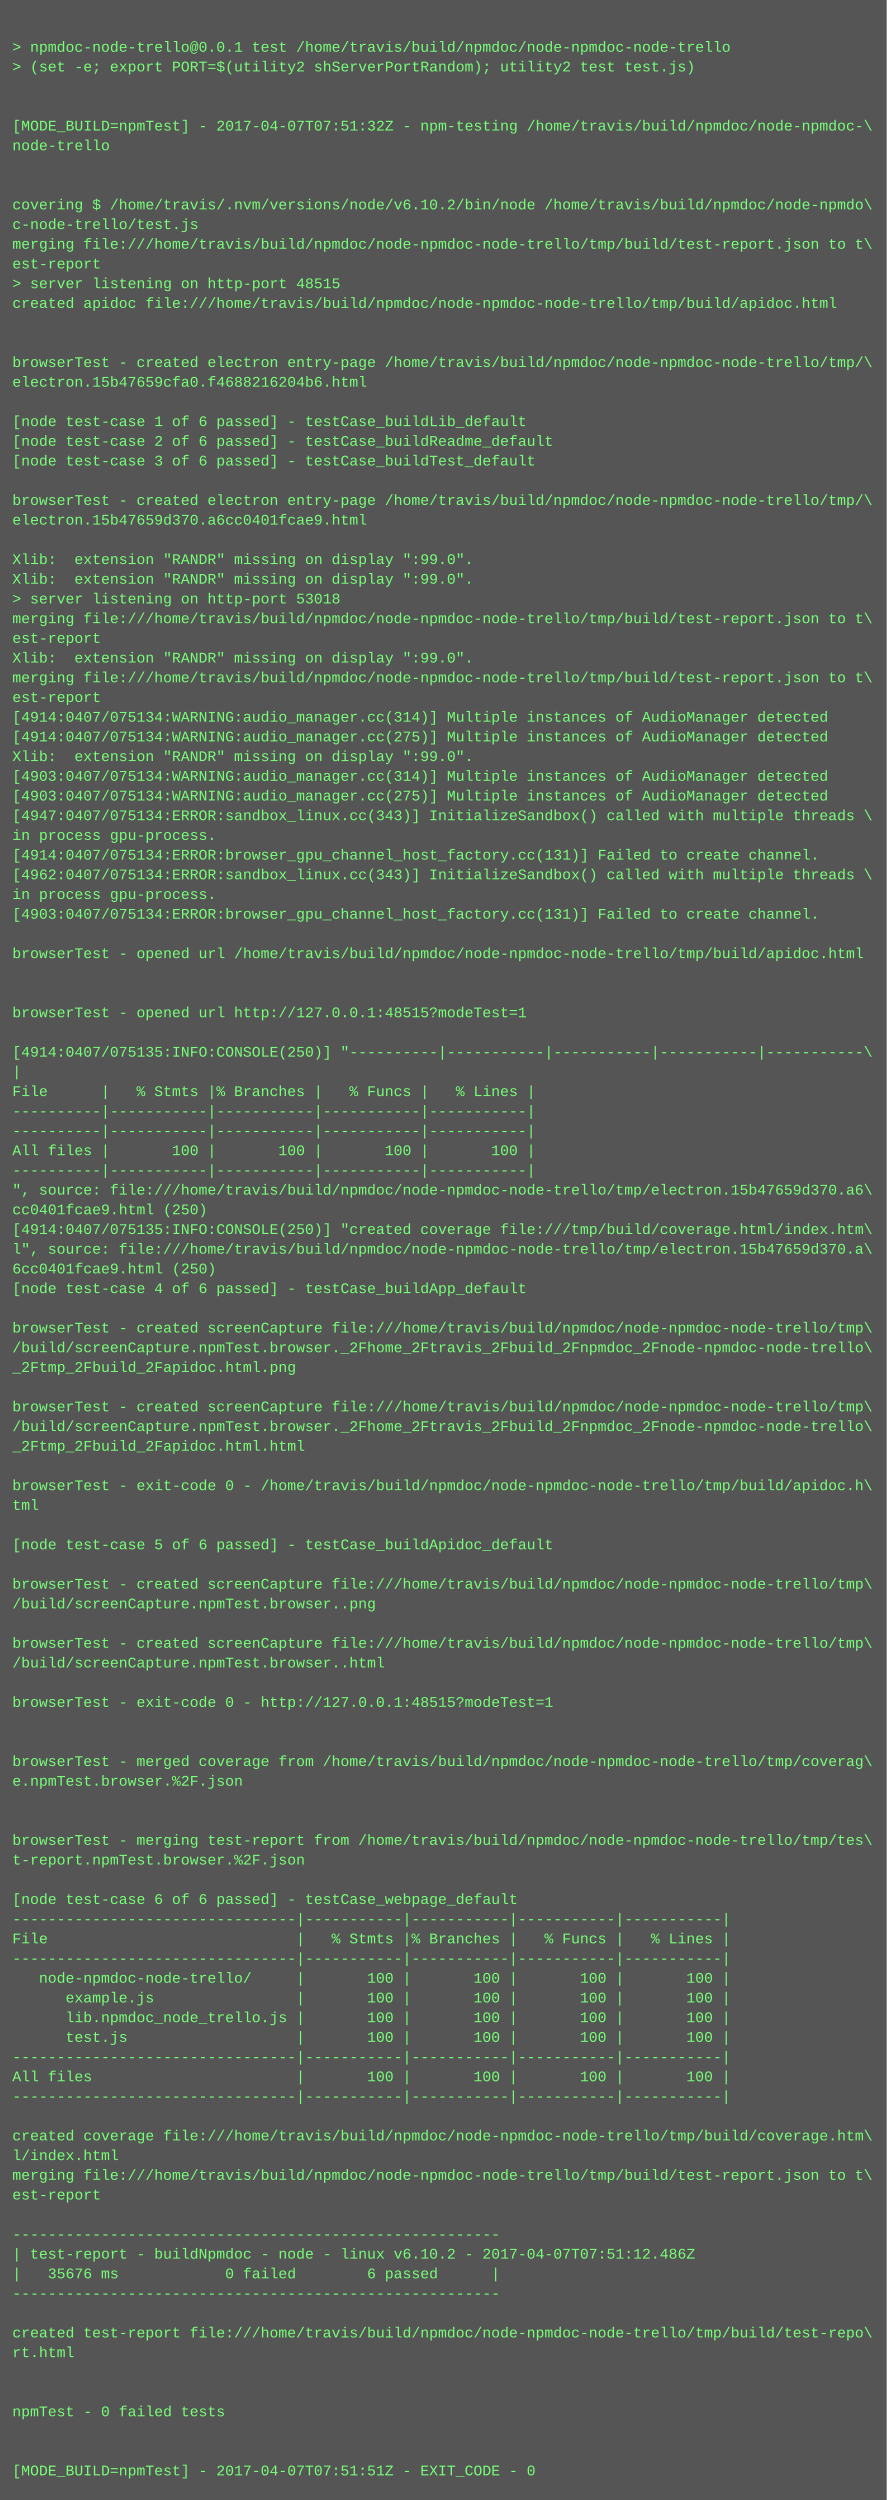
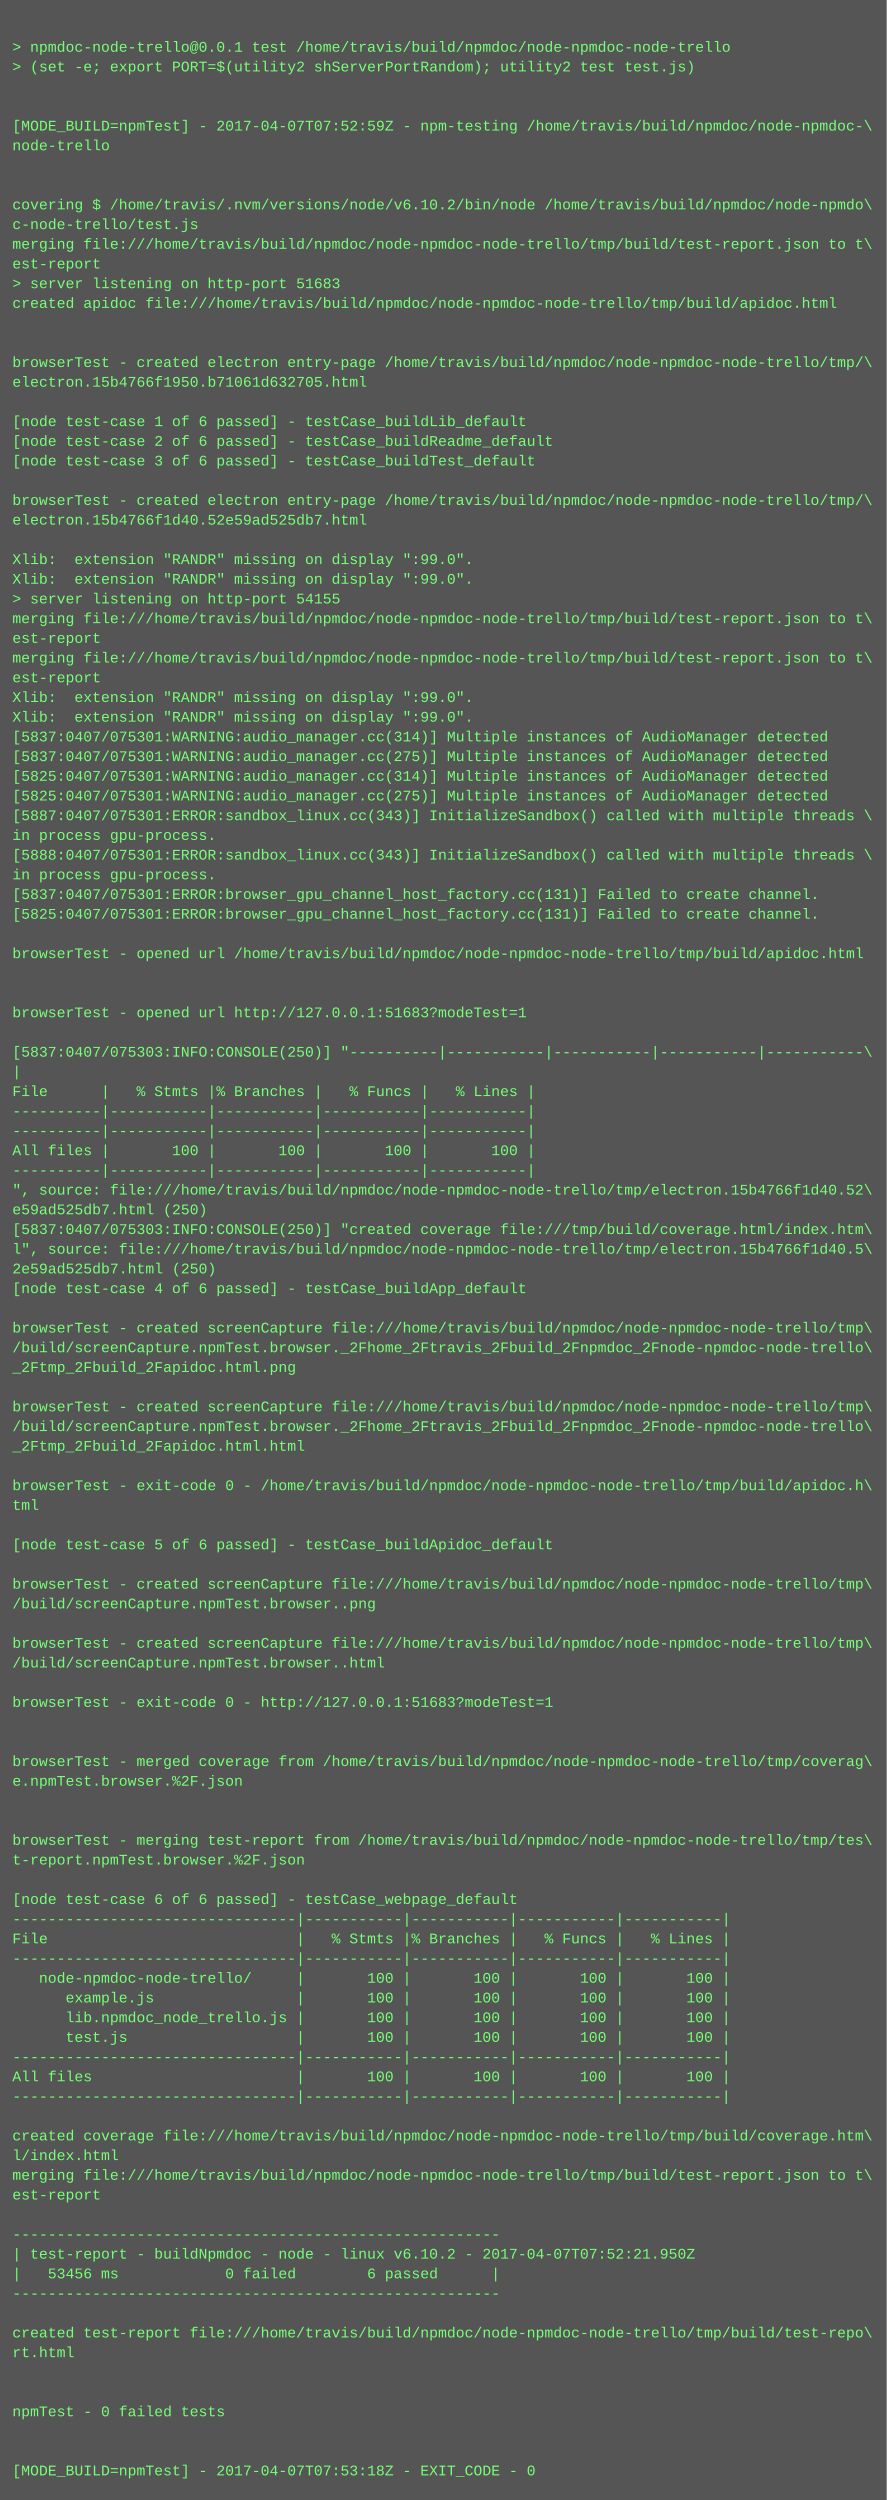
<svg xmlns="http://www.w3.org/2000/svg" height="2030" width="720">
  <rect height="2030" fill="#555" width="720" />
  <text fill="#7f7" font-family="Courier New" font-size="12" xml:space="preserve">
    <tspan x="10" y="26" />
    <tspan x="10" y="42">&gt; npmdoc-node-trello@0.0.1 test /home/travis/build/npmdoc/node-npmdoc-node-trello</tspan>
    <tspan x="10" y="58">&gt; (set -e; export PORT=$(utility2 shServerPortRandom); utility2 test test.js)</tspan>
    <tspan x="10" y="74" />
    <tspan x="10" y="90" />
-     <tspan x="10" y="106">[MODE_BUILD=npmTest] - 2017-04-07T07:51:32Z - npm-testing /home/travis/build/npmdoc/node-npmdoc-\</tspan>
+     <tspan x="10" y="106">[MODE_BUILD=npmTest] - 2017-04-07T07:52:59Z - npm-testing /home/travis/build/npmdoc/node-npmdoc-\</tspan>
    <tspan x="10" y="122">node-trello</tspan>
    <tspan x="10" y="138" />
    <tspan x="10" y="154" />
    <tspan x="10" y="170">covering $ /home/travis/.nvm/versions/node/v6.10.2/bin/node /home/travis/build/npmdoc/node-npmdo\</tspan>
    <tspan x="10" y="186">c-node-trello/test.js</tspan>
    <tspan x="10" y="202">merging file:///home/travis/build/npmdoc/node-npmdoc-node-trello/tmp/build/test-report.json to t\</tspan>
    <tspan x="10" y="218">est-report</tspan>
-     <tspan x="10" y="234">&gt; server listening on http-port 48515</tspan>
+     <tspan x="10" y="234">&gt; server listening on http-port 51683</tspan>
    <tspan x="10" y="250">created apidoc file:///home/travis/build/npmdoc/node-npmdoc-node-trello/tmp/build/apidoc.html</tspan>
    <tspan x="10" y="266" />
    <tspan x="10" y="282" />
    <tspan x="10" y="298">browserTest - created electron entry-page /home/travis/build/npmdoc/node-npmdoc-node-trello/tmp/\</tspan>
-     <tspan x="10" y="314">electron.15b47659cfa0.f4688216204b6.html</tspan>
+     <tspan x="10" y="314">electron.15b4766f1950.b71061d632705.html</tspan>
    <tspan x="10" y="330" />
    <tspan x="10" y="346">[node test-case 1 of 6 passed] - testCase_buildLib_default</tspan>
    <tspan x="10" y="362">[node test-case 2 of 6 passed] - testCase_buildReadme_default</tspan>
    <tspan x="10" y="378">[node test-case 3 of 6 passed] - testCase_buildTest_default</tspan>
    <tspan x="10" y="394" />
    <tspan x="10" y="410">browserTest - created electron entry-page /home/travis/build/npmdoc/node-npmdoc-node-trello/tmp/\</tspan>
-     <tspan x="10" y="426">electron.15b47659d370.a6cc0401fcae9.html</tspan>
+     <tspan x="10" y="426">electron.15b4766f1d40.52e59ad525db7.html</tspan>
    <tspan x="10" y="442" />
    <tspan x="10" y="458">Xlib:  extension "RANDR" missing on display ":99.0".</tspan>
    <tspan x="10" y="474">Xlib:  extension "RANDR" missing on display ":99.0".</tspan>
-     <tspan x="10" y="490">&gt; server listening on http-port 53018</tspan>
+     <tspan x="10" y="490">&gt; server listening on http-port 54155</tspan>
    <tspan x="10" y="506">merging file:///home/travis/build/npmdoc/node-npmdoc-node-trello/tmp/build/test-report.json to t\</tspan>
    <tspan x="10" y="522">est-report</tspan>
-     <tspan x="10" y="538">Xlib:  extension "RANDR" missing on display ":99.0".</tspan>
-     <tspan x="10" y="554">merging file:///home/travis/build/npmdoc/node-npmdoc-node-trello/tmp/build/test-report.json to t\</tspan>
-     <tspan x="10" y="570">est-report</tspan>
-     <tspan x="10" y="586">[4914:0407/075134:WARNING:audio_manager.cc(314)] Multiple instances of AudioManager detected</tspan>
-     <tspan x="10" y="602">[4914:0407/075134:WARNING:audio_manager.cc(275)] Multiple instances of AudioManager detected</tspan>
-     <tspan x="10" y="618">Xlib:  extension "RANDR" missing on display ":99.0".</tspan>
-     <tspan x="10" y="634">[4903:0407/075134:WARNING:audio_manager.cc(314)] Multiple instances of AudioManager detected</tspan>
-     <tspan x="10" y="650">[4903:0407/075134:WARNING:audio_manager.cc(275)] Multiple instances of AudioManager detected</tspan>
-     <tspan x="10" y="666">[4947:0407/075134:ERROR:sandbox_linux.cc(343)] InitializeSandbox() called with multiple threads \</tspan>
+     <tspan x="10" y="538">merging file:///home/travis/build/npmdoc/node-npmdoc-node-trello/tmp/build/test-report.json to t\</tspan>
+     <tspan x="10" y="554">est-report</tspan>
+     <tspan x="10" y="570">Xlib:  extension "RANDR" missing on display ":99.0".</tspan>
+     <tspan x="10" y="586">Xlib:  extension "RANDR" missing on display ":99.0".</tspan>
+     <tspan x="10" y="602">[5837:0407/075301:WARNING:audio_manager.cc(314)] Multiple instances of AudioManager detected</tspan>
+     <tspan x="10" y="618">[5837:0407/075301:WARNING:audio_manager.cc(275)] Multiple instances of AudioManager detected</tspan>
+     <tspan x="10" y="634">[5825:0407/075301:WARNING:audio_manager.cc(314)] Multiple instances of AudioManager detected</tspan>
+     <tspan x="10" y="650">[5825:0407/075301:WARNING:audio_manager.cc(275)] Multiple instances of AudioManager detected</tspan>
+     <tspan x="10" y="666">[5887:0407/075301:ERROR:sandbox_linux.cc(343)] InitializeSandbox() called with multiple threads \</tspan>
    <tspan x="10" y="682">in process gpu-process. </tspan>
-     <tspan x="10" y="698">[4914:0407/075134:ERROR:browser_gpu_channel_host_factory.cc(131)] Failed to create channel.</tspan>
-     <tspan x="10" y="714">[4962:0407/075134:ERROR:sandbox_linux.cc(343)] InitializeSandbox() called with multiple threads \</tspan>
-     <tspan x="10" y="730">in process gpu-process. </tspan>
-     <tspan x="10" y="746">[4903:0407/075134:ERROR:browser_gpu_channel_host_factory.cc(131)] Failed to create channel.</tspan>
+     <tspan x="10" y="698">[5888:0407/075301:ERROR:sandbox_linux.cc(343)] InitializeSandbox() called with multiple threads \</tspan>
+     <tspan x="10" y="714">in process gpu-process. </tspan>
+     <tspan x="10" y="730">[5837:0407/075301:ERROR:browser_gpu_channel_host_factory.cc(131)] Failed to create channel.</tspan>
+     <tspan x="10" y="746">[5825:0407/075301:ERROR:browser_gpu_channel_host_factory.cc(131)] Failed to create channel.</tspan>
    <tspan x="10" y="762" />
    <tspan x="10" y="778">browserTest - opened url /home/travis/build/npmdoc/node-npmdoc-node-trello/tmp/build/apidoc.html</tspan>
    <tspan x="10" y="794" />
    <tspan x="10" y="810" />
-     <tspan x="10" y="826">browserTest - opened url http://127.0.0.1:48515?modeTest=1</tspan>
+     <tspan x="10" y="826">browserTest - opened url http://127.0.0.1:51683?modeTest=1</tspan>
    <tspan x="10" y="842" />
-     <tspan x="10" y="858">[4914:0407/075135:INFO:CONSOLE(250)] "----------|-----------|-----------|-----------|-----------\</tspan>
+     <tspan x="10" y="858">[5837:0407/075303:INFO:CONSOLE(250)] "----------|-----------|-----------|-----------|-----------\</tspan>
    <tspan x="10" y="874">|</tspan>
    <tspan x="10" y="890">File      |   % Stmts |% Branches |   % Funcs |   % Lines |</tspan>
    <tspan x="10" y="906">----------|-----------|-----------|-----------|-----------|</tspan>
    <tspan x="10" y="922">----------|-----------|-----------|-----------|-----------|</tspan>
    <tspan x="10" y="938">All files |       100 |       100 |       100 |       100 |</tspan>
    <tspan x="10" y="954">----------|-----------|-----------|-----------|-----------|</tspan>
-     <tspan x="10" y="970">", source: file:///home/travis/build/npmdoc/node-npmdoc-node-trello/tmp/electron.15b47659d370.a6\</tspan>
-     <tspan x="10" y="986">cc0401fcae9.html (250)</tspan>
-     <tspan x="10" y="1002">[4914:0407/075135:INFO:CONSOLE(250)] "created coverage file:///tmp/build/coverage.html/index.htm\</tspan>
-     <tspan x="10" y="1018">l", source: file:///home/travis/build/npmdoc/node-npmdoc-node-trello/tmp/electron.15b47659d370.a\</tspan>
-     <tspan x="10" y="1034">6cc0401fcae9.html (250)</tspan>
+     <tspan x="10" y="970">", source: file:///home/travis/build/npmdoc/node-npmdoc-node-trello/tmp/electron.15b4766f1d40.52\</tspan>
+     <tspan x="10" y="986">e59ad525db7.html (250)</tspan>
+     <tspan x="10" y="1002">[5837:0407/075303:INFO:CONSOLE(250)] "created coverage file:///tmp/build/coverage.html/index.htm\</tspan>
+     <tspan x="10" y="1018">l", source: file:///home/travis/build/npmdoc/node-npmdoc-node-trello/tmp/electron.15b4766f1d40.5\</tspan>
+     <tspan x="10" y="1034">2e59ad525db7.html (250)</tspan>
    <tspan x="10" y="1050">[node test-case 4 of 6 passed] - testCase_buildApp_default</tspan>
    <tspan x="10" y="1066" />
    <tspan x="10" y="1082">browserTest - created screenCapture file:///home/travis/build/npmdoc/node-npmdoc-node-trello/tmp\</tspan>
    <tspan x="10" y="1098">/build/screenCapture.npmTest.browser._2Fhome_2Ftravis_2Fbuild_2Fnpmdoc_2Fnode-npmdoc-node-trello\</tspan>
    <tspan x="10" y="1114">_2Ftmp_2Fbuild_2Fapidoc.html.png</tspan>
    <tspan x="10" y="1130" />
    <tspan x="10" y="1146">browserTest - created screenCapture file:///home/travis/build/npmdoc/node-npmdoc-node-trello/tmp\</tspan>
    <tspan x="10" y="1162">/build/screenCapture.npmTest.browser._2Fhome_2Ftravis_2Fbuild_2Fnpmdoc_2Fnode-npmdoc-node-trello\</tspan>
    <tspan x="10" y="1178">_2Ftmp_2Fbuild_2Fapidoc.html.html</tspan>
    <tspan x="10" y="1194" />
    <tspan x="10" y="1210">browserTest - exit-code 0 - /home/travis/build/npmdoc/node-npmdoc-node-trello/tmp/build/apidoc.h\</tspan>
    <tspan x="10" y="1226">tml</tspan>
    <tspan x="10" y="1242" />
    <tspan x="10" y="1258">[node test-case 5 of 6 passed] - testCase_buildApidoc_default</tspan>
    <tspan x="10" y="1274" />
    <tspan x="10" y="1290">browserTest - created screenCapture file:///home/travis/build/npmdoc/node-npmdoc-node-trello/tmp\</tspan>
    <tspan x="10" y="1306">/build/screenCapture.npmTest.browser..png</tspan>
    <tspan x="10" y="1322" />
    <tspan x="10" y="1338">browserTest - created screenCapture file:///home/travis/build/npmdoc/node-npmdoc-node-trello/tmp\</tspan>
    <tspan x="10" y="1354">/build/screenCapture.npmTest.browser..html</tspan>
    <tspan x="10" y="1370" />
-     <tspan x="10" y="1386">browserTest - exit-code 0 - http://127.0.0.1:48515?modeTest=1</tspan>
+     <tspan x="10" y="1386">browserTest - exit-code 0 - http://127.0.0.1:51683?modeTest=1</tspan>
    <tspan x="10" y="1402" />
    <tspan x="10" y="1418" />
    <tspan x="10" y="1434">browserTest - merged coverage from /home/travis/build/npmdoc/node-npmdoc-node-trello/tmp/coverag\</tspan>
    <tspan x="10" y="1450">e.npmTest.browser.%2F.json</tspan>
    <tspan x="10" y="1466" />
    <tspan x="10" y="1482" />
    <tspan x="10" y="1498">browserTest - merging test-report from /home/travis/build/npmdoc/node-npmdoc-node-trello/tmp/tes\</tspan>
    <tspan x="10" y="1514">t-report.npmTest.browser.%2F.json</tspan>
    <tspan x="10" y="1530" />
    <tspan x="10" y="1546">[node test-case 6 of 6 passed] - testCase_webpage_default</tspan>
    <tspan x="10" y="1562">--------------------------------|-----------|-----------|-----------|-----------|</tspan>
    <tspan x="10" y="1578">File                            |   % Stmts |% Branches |   % Funcs |   % Lines |</tspan>
    <tspan x="10" y="1594">--------------------------------|-----------|-----------|-----------|-----------|</tspan>
    <tspan x="10" y="1610">   node-npmdoc-node-trello/     |       100 |       100 |       100 |       100 |</tspan>
    <tspan x="10" y="1626">      example.js                |       100 |       100 |       100 |       100 |</tspan>
    <tspan x="10" y="1642">      lib.npmdoc_node_trello.js |       100 |       100 |       100 |       100 |</tspan>
    <tspan x="10" y="1658">      test.js                   |       100 |       100 |       100 |       100 |</tspan>
    <tspan x="10" y="1674">--------------------------------|-----------|-----------|-----------|-----------|</tspan>
    <tspan x="10" y="1690">All files                       |       100 |       100 |       100 |       100 |</tspan>
    <tspan x="10" y="1706">--------------------------------|-----------|-----------|-----------|-----------|</tspan>
    <tspan x="10" y="1722" />
    <tspan x="10" y="1738">created coverage file:///home/travis/build/npmdoc/node-npmdoc-node-trello/tmp/build/coverage.htm\</tspan>
    <tspan x="10" y="1754">l/index.html</tspan>
    <tspan x="10" y="1770">merging file:///home/travis/build/npmdoc/node-npmdoc-node-trello/tmp/build/test-report.json to t\</tspan>
    <tspan x="10" y="1786">est-report</tspan>
    <tspan x="10" y="1802" />
    <tspan x="10" y="1818">-------------------------------------------------------</tspan>
-     <tspan x="10" y="1834">| test-report - buildNpmdoc - node - linux v6.10.2 - 2017-04-07T07:51:12.486Z</tspan>
-     <tspan x="10" y="1850">|   35676 ms            0 failed        6 passed      |</tspan>
+     <tspan x="10" y="1834">| test-report - buildNpmdoc - node - linux v6.10.2 - 2017-04-07T07:52:21.950Z</tspan>
+     <tspan x="10" y="1850">|   53456 ms            0 failed        6 passed      |</tspan>
    <tspan x="10" y="1866">-------------------------------------------------------</tspan>
    <tspan x="10" y="1882" />
    <tspan x="10" y="1898">created test-report file:///home/travis/build/npmdoc/node-npmdoc-node-trello/tmp/build/test-repo\</tspan>
    <tspan x="10" y="1914">rt.html</tspan>
    <tspan x="10" y="1930" />
    <tspan x="10" y="1946" />
    <tspan x="10" y="1962">npmTest - 0 failed tests</tspan>
    <tspan x="10" y="1978" />
    <tspan x="10" y="1994" />
-     <tspan x="10" y="2010">[MODE_BUILD=npmTest] - 2017-04-07T07:51:51Z - EXIT_CODE - 0</tspan>
+     <tspan x="10" y="2010">[MODE_BUILD=npmTest] - 2017-04-07T07:53:18Z - EXIT_CODE - 0</tspan>
  </text>
</svg>
